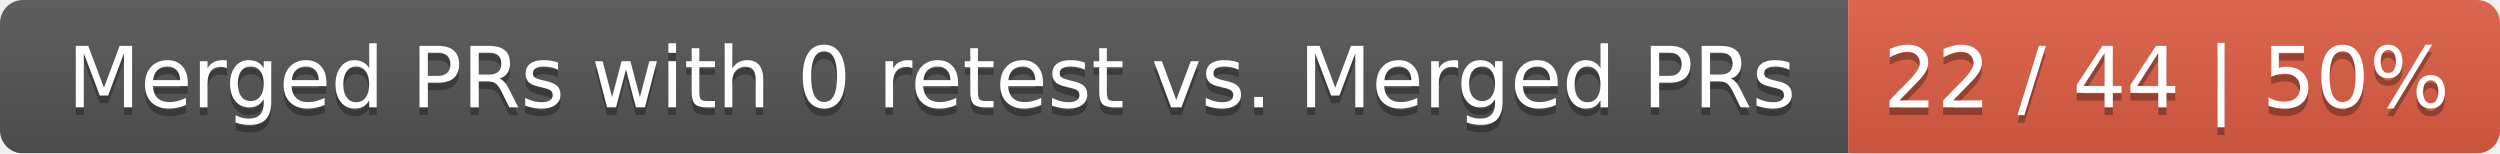
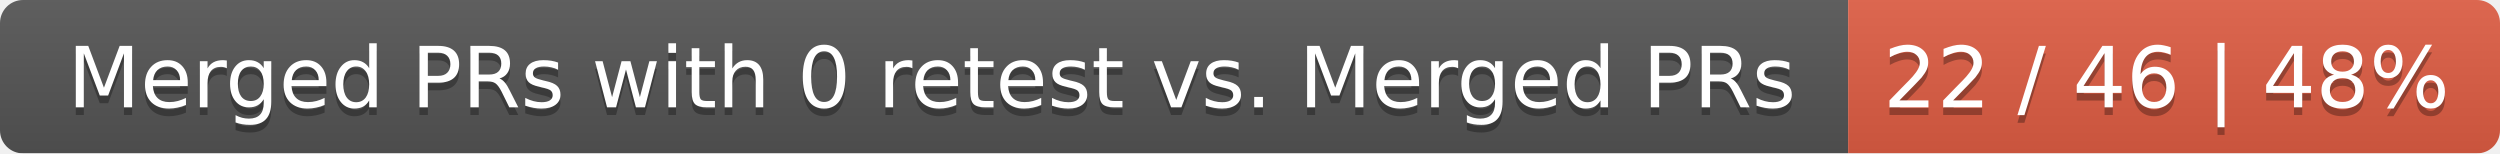
<svg xmlns="http://www.w3.org/2000/svg" width="326" height="20">
  <linearGradient id="smooth" x2="0" y2="100%">
    <stop offset="0" stop-color="#bbb" stop-opacity=".1" />
    <stop offset="1" stop-opacity=".1" />
  </linearGradient>
  <mask id="round">
    <rect width="326" height="20" rx="3" fill="#fff" />
  </mask>
  <g mask="url(#round)">
    <rect width="241" height="20" fill="#555" />
    <rect x="241" width="85" height="20" fill="#e05d44" />
    <rect width="326" height="20" fill="url(#smooth)" />
  </g>
  <g fill="#fff" text-anchor="middle" font-family="DejaVu Sans,Verdana,Geneva,sans-serif" font-size="11">
    <text x="121.5" y="15" fill="#010101" fill-opacity=".3">Merged PRs with 0 retest vs. Merged PRs</text>
    <text x="121.5" y="14">Merged PRs with 0 retest vs. Merged PRs</text>
-     <text x="282.5" y="15" fill="#010101" fill-opacity=".3">22 / 44 | 50%</text>
-     <text x="282.5" y="14">22 / 44 | 50%</text>
+     <text x="282.5" y="15" fill="#010101" fill-opacity=".3">22 / 46 | 48%</text>
+     <text x="282.5" y="14">22 / 46 | 48%</text>
  </g>
</svg>
